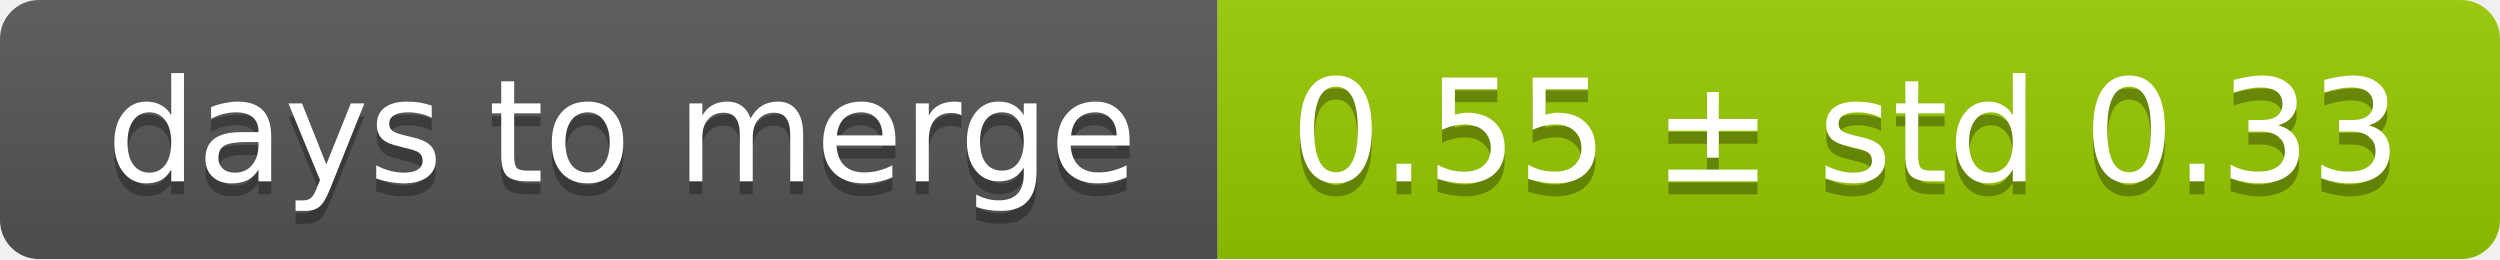
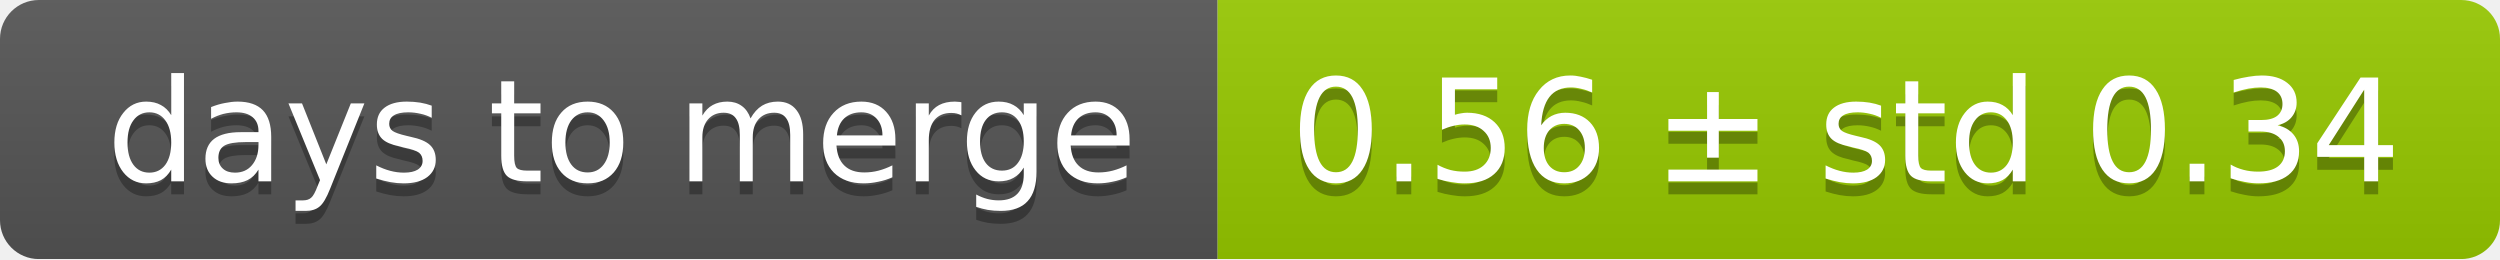
<svg xmlns="http://www.w3.org/2000/svg" width="193" height="20">
  <linearGradient id="smooth" x2="0" y2="100%">
    <stop offset="0" stop-color="#bbb" stop-opacity=".1" />
    <stop offset="1" stop-opacity=".1" />
  </linearGradient>
  <mask id="round">
    <rect width="193" height="20" rx="3" fill="#fff" />
  </mask>
  <g mask="url(#round)">
    <rect width="94" height="20" fill="#555" />
    <rect x="94" width="99" height="20" fill="#97ca00" />
    <rect width="193" height="20" fill="url(#smooth)" />
  </g>
  <g fill="#fff" text-anchor="middle" font-family="DejaVu Sans,Verdana,Geneva,sans-serif" font-size="11">
    <text x="48" y="15" fill="#010101" fill-opacity=".3">days to merge</text>
    <text x="48" y="14">days to merge</text>
-     <text x="142.5" y="15" fill="#010101" fill-opacity=".3">0.55 ± std 0.33</text>
-     <text x="142.5" y="14">0.55 ± std 0.33</text>
+     <text x="142.5" y="15" fill="#010101" fill-opacity=".3">0.56 ± std 0.34</text>
+     <text x="142.5" y="14">0.56 ± std 0.34</text>
  </g>
</svg>
